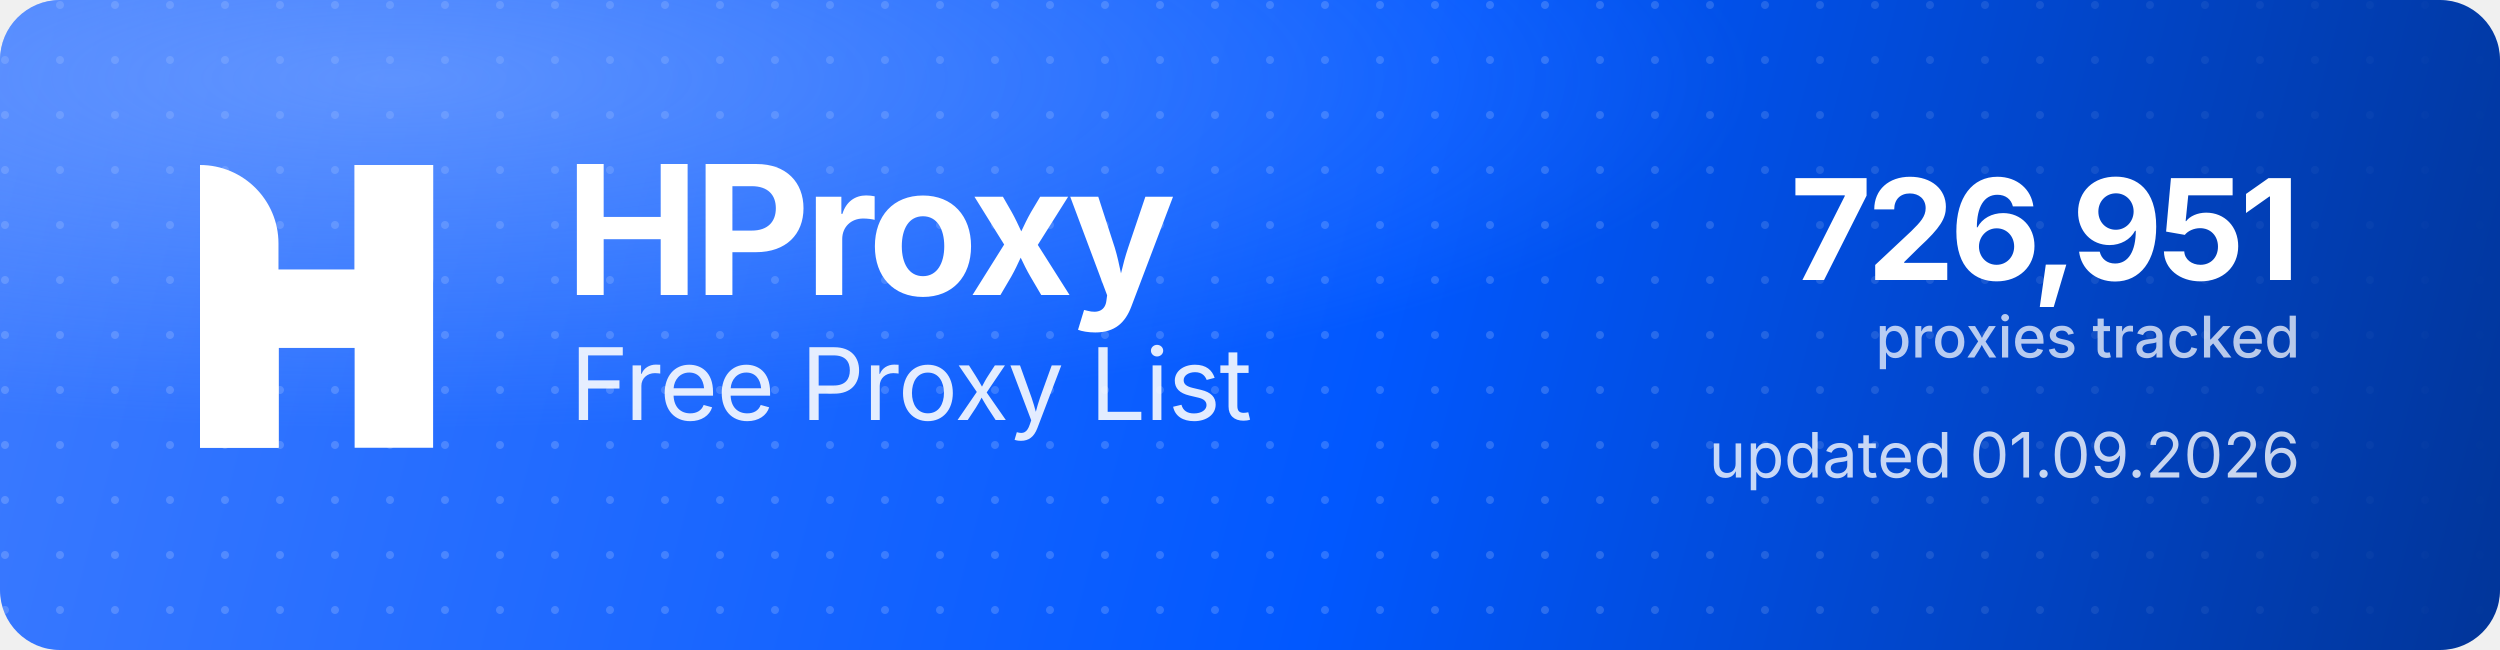
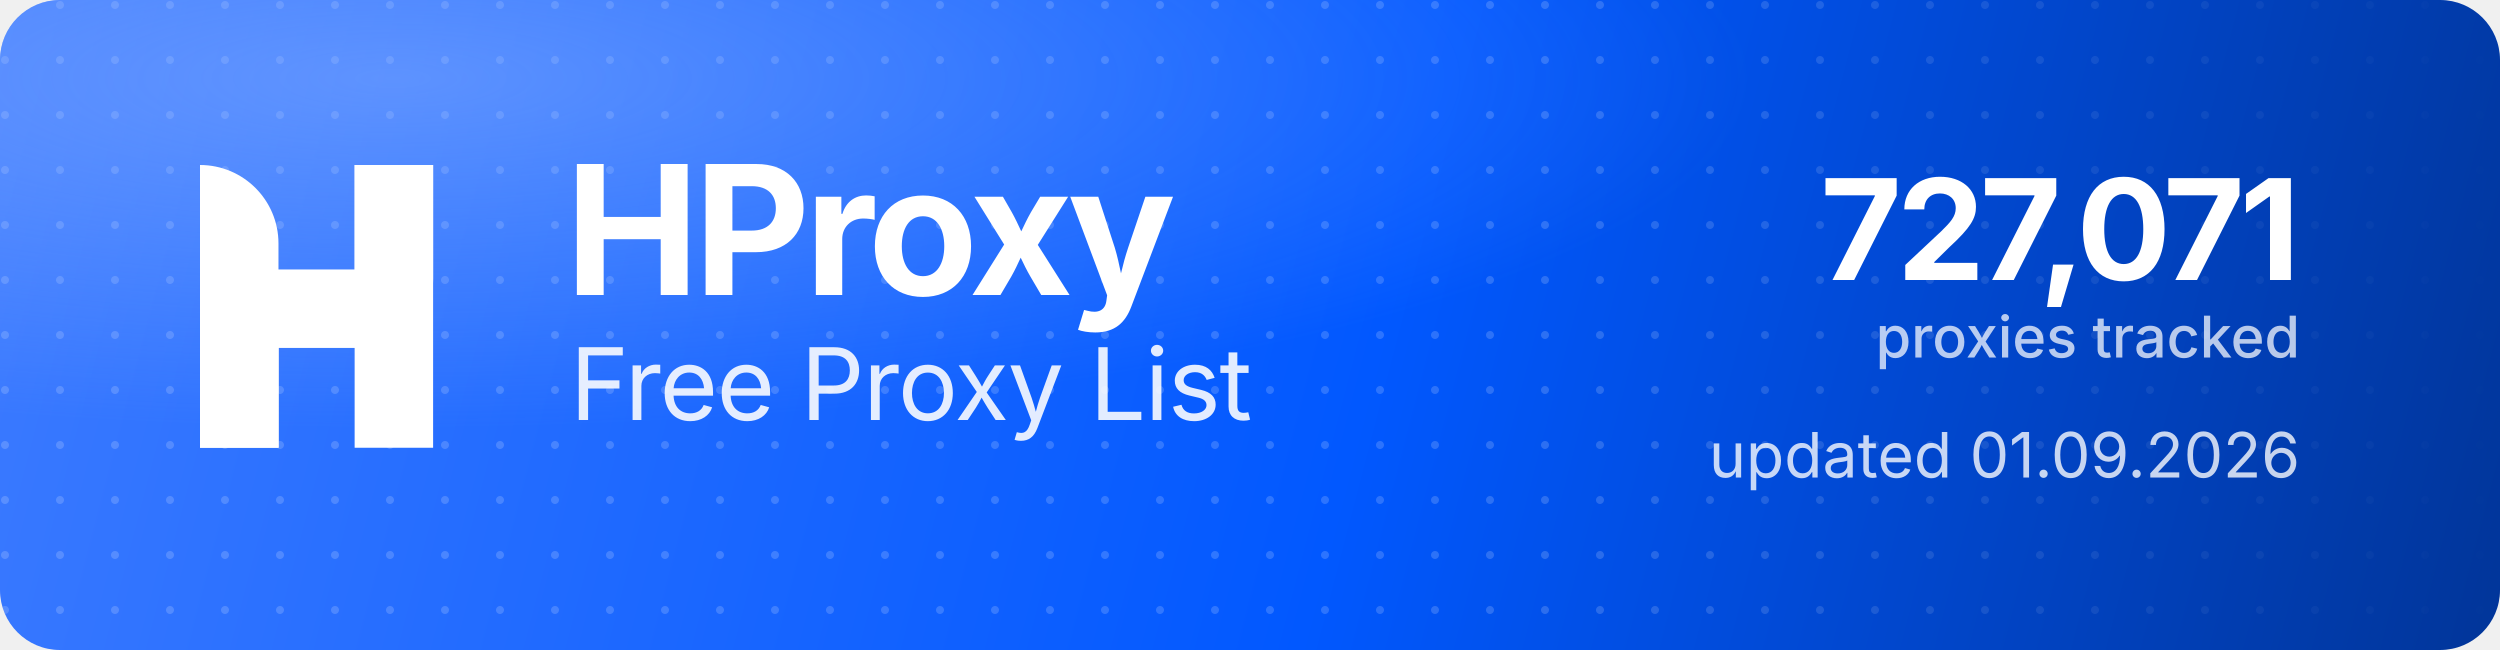
<svg xmlns="http://www.w3.org/2000/svg" width="1000" height="260" viewBox="0 0 1000 260" role="img" aria-label="HProxy Free Proxy List">
  <defs>
    <linearGradient id="hp-bg" x1="0" y1="0" x2="1000" y2="260" gradientUnits="userSpaceOnUse">
      <stop offset="0" stop-color="#3D7BFF" />
      <stop offset="0.55" stop-color="#0158FF" />
      <stop offset="1" stop-color="#013599" />
    </linearGradient>
    <radialGradient id="hp-glow" cx="0.16" cy="0.12" r="0.9">
      <stop offset="0" stop-color="#8FB4FF" stop-opacity="0.5" />
      <stop offset="0.6" stop-color="#8FB4FF" stop-opacity="0" />
    </radialGradient>
    <pattern id="hp-dots" width="22" height="22" patternUnits="userSpaceOnUse">
      <circle cx="2" cy="2" r="1.6" fill="#FFFFFF" fill-opacity="0.17" />
    </pattern>
    <linearGradient id="hp-dot-fade" x1="0" y1="0" x2="1000" y2="0" gradientUnits="userSpaceOnUse">
      <stop offset="0" stop-color="#FFFFFF" stop-opacity="1" />
      <stop offset="0.62" stop-color="#FFFFFF" stop-opacity="1" />
      <stop offset="1" stop-color="#FFFFFF" stop-opacity="0" />
    </linearGradient>
    <mask id="hp-dot-mask">
      <rect width="1000" height="260" fill="url(#hp-dot-fade)" />
    </mask>
  </defs>
  <rect width="1000" height="260" rx="24" fill="url(#hp-bg)" />
  <rect width="1000" height="260" rx="24" fill="url(#hp-dots)" mask="url(#hp-dot-mask)" />
  <rect width="1000" height="260" rx="24" fill="url(#hp-glow)" />
  <g transform="translate(80,66) scale(4.35)" fill="#FFFFFF">
    <path d="M0 0V0C3.985 0 7.216 3.231 7.216 7.216V26H0V0Z" />
    <rect x="14.219" width="7.216" height="26" />
    <path d="M7.235 26H0V15.971C0 12.455 2.851 9.604 6.367 9.604H14.22V0H21.437V10.453C21.437 13.97 18.586 16.82 15.069 16.82H7.235V26Z" />
  </g>
  <text x="226" y="118" font-family="'Geist','Inter','Segoe UI',system-ui,-apple-system,Helvetica,Arial,sans-serif" font-size="72" font-weight="700" letter-spacing="-2.3" fill="#FFFFFF">HProxy</text>
  <text x="228" y="168" font-family="'Geist','Inter','Segoe UI',system-ui,-apple-system,Helvetica,Arial,sans-serif" font-size="40" font-weight="400" letter-spacing="-0.5" fill="#FFFFFF" fill-opacity="0.88">Free Proxy List</text>
-   <text x="920" y="112" text-anchor="end" font-family="'Geist','Inter','Segoe UI',system-ui,-apple-system,Helvetica,Arial,sans-serif" font-size="56" font-weight="700" letter-spacing="-2" fill="#FFFFFF">726,951</text>
+   <text x="920" y="112" text-anchor="end" font-family="'Geist','Inter','Segoe UI',system-ui,-apple-system,Helvetica,Arial,sans-serif" font-size="56" font-weight="700" letter-spacing="-2" fill="#FFFFFF">727,071</text>
  <text x="920" y="143" text-anchor="end" font-family="'Geist','Inter','Segoe UI',system-ui,-apple-system,Helvetica,Arial,sans-serif" font-size="23" font-weight="500" fill="#FFFFFF" fill-opacity="0.72">proxies tracked</text>
  <text x="920" y="191" text-anchor="end" font-family="'Geist','Inter','Segoe UI',system-ui,-apple-system,Helvetica,Arial,sans-serif" font-size="25" font-weight="400" fill="#FFFFFF" fill-opacity="0.78">updated 01.09.2026</text>
</svg>
